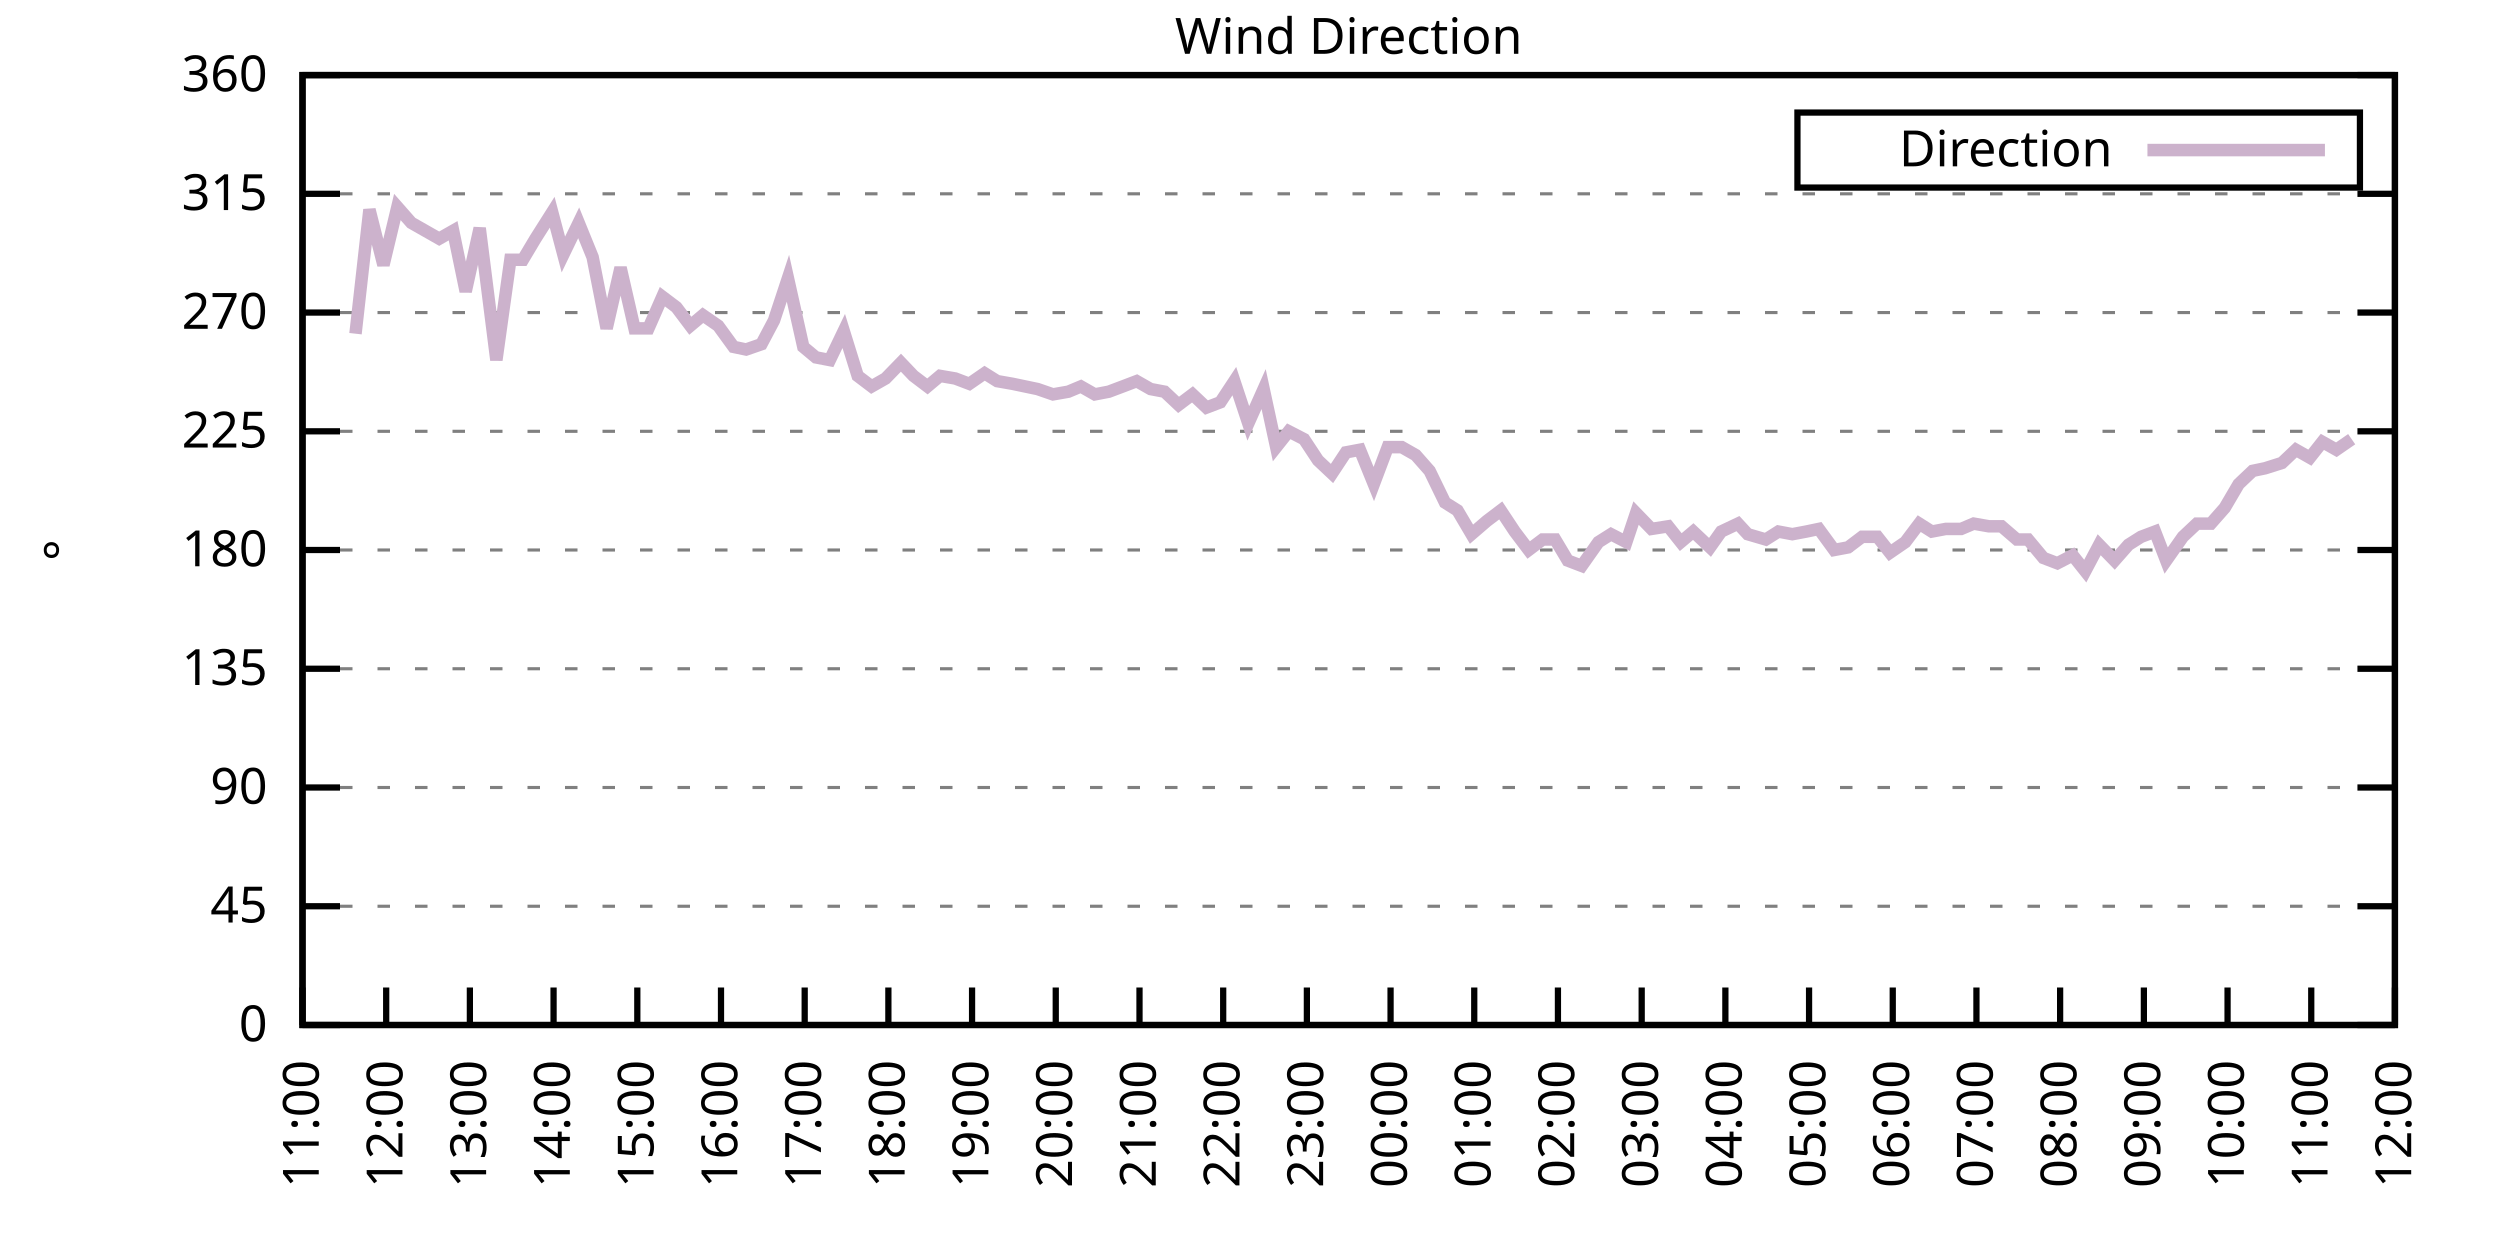
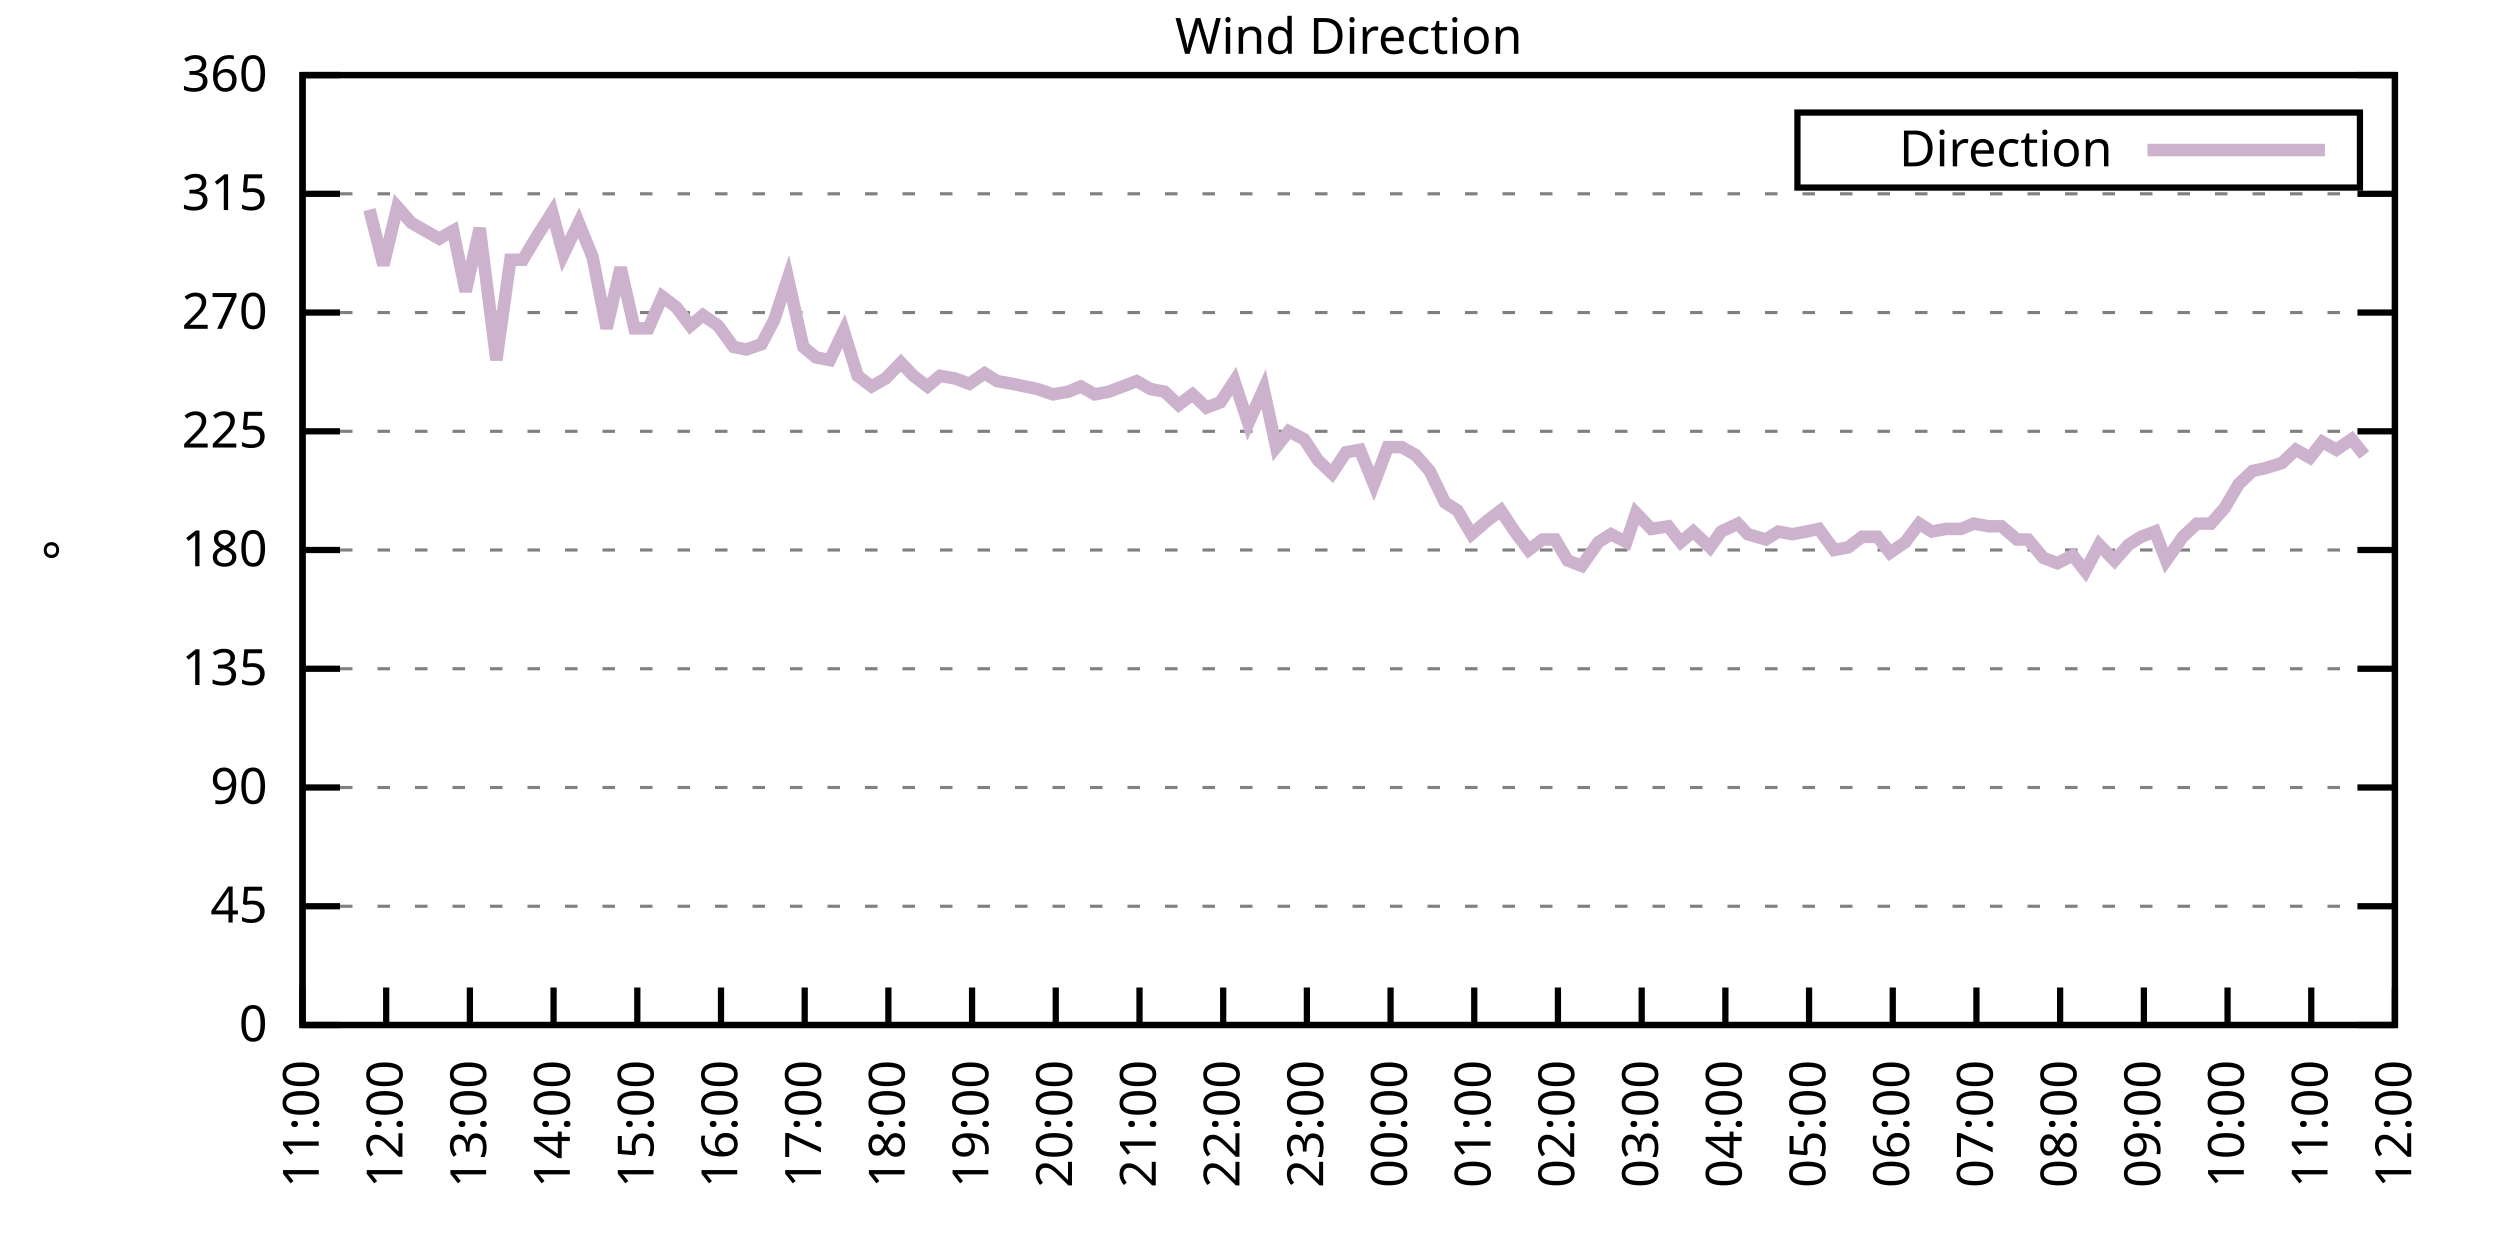
<svg xmlns="http://www.w3.org/2000/svg" xmlns:xlink="http://www.w3.org/1999/xlink" width="400" height="200" viewBox="0 0 400 200">
  <g id="gnuplot_canvas">
    <rect x="0" y="0" width="400" height="200" fill="none" />
    <defs>
      <circle id="gpDot" r="0.5" stroke-width="0.5" stroke="currentColor" />
      <path id="gpPt0" stroke-width="0.333" stroke="currentColor" d="M-1,0 h2 M0,-1 v2" />
      <path id="gpPt1" stroke-width="0.333" stroke="currentColor" d="M-1,-1 L1,1 M1,-1 L-1,1" />
      <path id="gpPt2" stroke-width="0.333" stroke="currentColor" d="M-1,0 L1,0 M0,-1 L0,1 M-1,-1 L1,1 M-1,1 L1,-1" />
      <rect id="gpPt3" stroke-width="0.333" stroke="currentColor" x="-1" y="-1" width="2" height="2" />
      <rect id="gpPt4" stroke-width="0.333" stroke="currentColor" fill="currentColor" x="-1" y="-1" width="2" height="2" />
      <circle id="gpPt5" stroke-width="0.333" stroke="currentColor" cx="0" cy="0" r="1" />
      <use xlink:href="#gpPt5" id="gpPt6" fill="currentColor" stroke="none" />
      <path id="gpPt7" stroke-width="0.333" stroke="currentColor" d="M0,-1.33 L-1.33,0.67 L1.33,0.67 z" />
      <use xlink:href="#gpPt7" id="gpPt8" fill="currentColor" stroke="none" />
      <use xlink:href="#gpPt7" id="gpPt9" stroke="currentColor" transform="rotate(180)" />
      <use xlink:href="#gpPt9" id="gpPt10" fill="currentColor" stroke="none" />
      <use xlink:href="#gpPt3" id="gpPt11" stroke="currentColor" transform="rotate(45)" />
      <use xlink:href="#gpPt11" id="gpPt12" fill="currentColor" stroke="none" />
      <path id="gpPt13" stroke-width="0.333" stroke="currentColor" d="M0,1.330 L1.265,0.411 L0.782,-1.067 L-0.782,-1.076 L-1.265,0.411 z" />
      <use xlink:href="#gpPt13" id="gpPt14" fill="currentColor" stroke="none" />
      <filter id="textbox" filterUnits="objectBoundingBox" x="0" y="0" height="1" width="1">
        <feFlood flood-color="white" flood-opacity="1" result="bgnd" />
        <feComposite in="SourceGraphic" in2="bgnd" operator="atop" />
      </filter>
      <filter id="greybox" filterUnits="objectBoundingBox" x="0" y="0" height="1" width="1">
        <feFlood flood-color="lightgrey" flood-opacity="1" result="grey" />
        <feComposite in="SourceGraphic" in2="grey" operator="atop" />
      </filter>
    </defs>
    <g fill="none" color="white" stroke="currentColor" stroke-width="1.00" stroke-linecap="butt" stroke-linejoin="miter">
</g>
    <g fill="none" color="black" stroke="currentColor" stroke-width="1.00" stroke-linecap="butt" stroke-linejoin="miter">
      <g stroke="none" shape-rendering="crispEdges">
        <polygon fill="rgb(255, 255, 255)" points="48.40,164.00 383.18,164.00 383.18,12.02 48.40,12.02 " />
      </g>
    </g>
    <g fill="none" color="black" stroke="currentColor" stroke-width="1.00" stroke-linecap="butt" stroke-linejoin="miter">
</g>
    <g fill="none" color="black" stroke="black" stroke-width="0.50" stroke-linecap="butt" stroke-linejoin="miter">
</g>
    <g fill="none" color="gray" stroke="currentColor" stroke-width="0.50" stroke-linecap="butt" stroke-linejoin="miter">
      <path stroke="gray" stroke-dasharray="2,4" class="gridline" d="M48.40,164.00 L383.19,164.00  " />
    </g>
    <g fill="none" color="gray" stroke="gray" stroke-width="1.00" stroke-linecap="butt" stroke-linejoin="miter">
</g>
    <g fill="none" color="black" stroke="currentColor" stroke-width="1.00" stroke-linecap="butt" stroke-linejoin="miter">
      <path stroke="black" d="M48.40,164.00 L54.40,164.00 M383.19,164.00 L377.19,164.00  " />
      <g transform="translate(42.80,166.60)" stroke="none" fill="black" font-family="Sans" font-size="8.00" text-anchor="end">
        <text>
          <tspan font-family="Sans"> 0</tspan>
        </text>
      </g>
    </g>
    <g fill="none" color="black" stroke="currentColor" stroke-width="1.00" stroke-linecap="butt" stroke-linejoin="miter">
</g>
    <g fill="none" color="black" stroke="black" stroke-width="0.50" stroke-linecap="butt" stroke-linejoin="miter">
</g>
    <g fill="none" color="gray" stroke="currentColor" stroke-width="0.50" stroke-linecap="butt" stroke-linejoin="miter">
      <path stroke="gray" stroke-dasharray="2,4" class="gridline" d="M48.40,145.00 L383.19,145.00  " />
    </g>
    <g fill="none" color="gray" stroke="gray" stroke-width="1.00" stroke-linecap="butt" stroke-linejoin="miter">
</g>
    <g fill="none" color="black" stroke="currentColor" stroke-width="1.00" stroke-linecap="butt" stroke-linejoin="miter">
      <path stroke="black" d="M48.40,145.00 L54.40,145.00 M383.19,145.00 L377.19,145.00  " />
      <g transform="translate(42.80,147.60)" stroke="none" fill="black" font-family="Sans" font-size="8.00" text-anchor="end">
        <text>
          <tspan font-family="Sans"> 45</tspan>
        </text>
      </g>
    </g>
    <g fill="none" color="black" stroke="currentColor" stroke-width="1.00" stroke-linecap="butt" stroke-linejoin="miter">
</g>
    <g fill="none" color="black" stroke="black" stroke-width="0.50" stroke-linecap="butt" stroke-linejoin="miter">
</g>
    <g fill="none" color="gray" stroke="currentColor" stroke-width="0.50" stroke-linecap="butt" stroke-linejoin="miter">
      <path stroke="gray" stroke-dasharray="2,4" class="gridline" d="M48.40,126.00 L383.19,126.00  " />
    </g>
    <g fill="none" color="gray" stroke="gray" stroke-width="1.00" stroke-linecap="butt" stroke-linejoin="miter">
</g>
    <g fill="none" color="black" stroke="currentColor" stroke-width="1.00" stroke-linecap="butt" stroke-linejoin="miter">
      <path stroke="black" d="M48.40,126.00 L54.40,126.00 M383.19,126.00 L377.19,126.00  " />
      <g transform="translate(42.80,128.60)" stroke="none" fill="black" font-family="Sans" font-size="8.00" text-anchor="end">
        <text>
          <tspan font-family="Sans"> 90</tspan>
        </text>
      </g>
    </g>
    <g fill="none" color="black" stroke="currentColor" stroke-width="1.00" stroke-linecap="butt" stroke-linejoin="miter">
</g>
    <g fill="none" color="black" stroke="black" stroke-width="0.50" stroke-linecap="butt" stroke-linejoin="miter">
</g>
    <g fill="none" color="gray" stroke="currentColor" stroke-width="0.50" stroke-linecap="butt" stroke-linejoin="miter">
      <path stroke="gray" stroke-dasharray="2,4" class="gridline" d="M48.40,107.00 L383.19,107.00  " />
    </g>
    <g fill="none" color="gray" stroke="gray" stroke-width="1.00" stroke-linecap="butt" stroke-linejoin="miter">
</g>
    <g fill="none" color="black" stroke="currentColor" stroke-width="1.00" stroke-linecap="butt" stroke-linejoin="miter">
      <path stroke="black" d="M48.40,107.00 L54.40,107.00 M383.19,107.00 L377.19,107.00  " />
      <g transform="translate(42.80,109.60)" stroke="none" fill="black" font-family="Sans" font-size="8.00" text-anchor="end">
        <text>
          <tspan font-family="Sans"> 135</tspan>
        </text>
      </g>
    </g>
    <g fill="none" color="black" stroke="currentColor" stroke-width="1.00" stroke-linecap="butt" stroke-linejoin="miter">
</g>
    <g fill="none" color="black" stroke="black" stroke-width="0.50" stroke-linecap="butt" stroke-linejoin="miter">
</g>
    <g fill="none" color="gray" stroke="currentColor" stroke-width="0.50" stroke-linecap="butt" stroke-linejoin="miter">
      <path stroke="gray" stroke-dasharray="2,4" class="gridline" d="M48.40,88.00 L383.19,88.00  " />
    </g>
    <g fill="none" color="gray" stroke="gray" stroke-width="1.00" stroke-linecap="butt" stroke-linejoin="miter">
</g>
    <g fill="none" color="black" stroke="currentColor" stroke-width="1.00" stroke-linecap="butt" stroke-linejoin="miter">
      <path stroke="black" d="M48.40,88.00 L54.40,88.00 M383.19,88.00 L377.19,88.00  " />
      <g transform="translate(42.80,90.60)" stroke="none" fill="black" font-family="Sans" font-size="8.00" text-anchor="end">
        <text>
          <tspan font-family="Sans"> 180</tspan>
        </text>
      </g>
    </g>
    <g fill="none" color="black" stroke="currentColor" stroke-width="1.00" stroke-linecap="butt" stroke-linejoin="miter">
</g>
    <g fill="none" color="black" stroke="black" stroke-width="0.50" stroke-linecap="butt" stroke-linejoin="miter">
</g>
    <g fill="none" color="gray" stroke="currentColor" stroke-width="0.50" stroke-linecap="butt" stroke-linejoin="miter">
      <path stroke="gray" stroke-dasharray="2,4" class="gridline" d="M48.40,69.01 L383.19,69.01  " />
    </g>
    <g fill="none" color="gray" stroke="gray" stroke-width="1.00" stroke-linecap="butt" stroke-linejoin="miter">
</g>
    <g fill="none" color="black" stroke="currentColor" stroke-width="1.00" stroke-linecap="butt" stroke-linejoin="miter">
      <path stroke="black" d="M48.40,69.01 L54.40,69.01 M383.19,69.01 L377.19,69.01  " />
      <g transform="translate(42.80,71.61)" stroke="none" fill="black" font-family="Sans" font-size="8.00" text-anchor="end">
        <text>
          <tspan font-family="Sans"> 225</tspan>
        </text>
      </g>
    </g>
    <g fill="none" color="black" stroke="currentColor" stroke-width="1.00" stroke-linecap="butt" stroke-linejoin="miter">
</g>
    <g fill="none" color="black" stroke="black" stroke-width="0.50" stroke-linecap="butt" stroke-linejoin="miter">
</g>
    <g fill="none" color="gray" stroke="currentColor" stroke-width="0.50" stroke-linecap="butt" stroke-linejoin="miter">
      <path stroke="gray" stroke-dasharray="2,4" class="gridline" d="M48.40,50.01 L383.19,50.01  " />
    </g>
    <g fill="none" color="gray" stroke="gray" stroke-width="1.00" stroke-linecap="butt" stroke-linejoin="miter">
</g>
    <g fill="none" color="black" stroke="currentColor" stroke-width="1.00" stroke-linecap="butt" stroke-linejoin="miter">
      <path stroke="black" d="M48.40,50.01 L54.40,50.01 M383.19,50.01 L377.19,50.01  " />
      <g transform="translate(42.80,52.61)" stroke="none" fill="black" font-family="Sans" font-size="8.00" text-anchor="end">
        <text>
          <tspan font-family="Sans"> 270</tspan>
        </text>
      </g>
    </g>
    <g fill="none" color="black" stroke="currentColor" stroke-width="1.00" stroke-linecap="butt" stroke-linejoin="miter">
</g>
    <g fill="none" color="black" stroke="black" stroke-width="0.50" stroke-linecap="butt" stroke-linejoin="miter">
</g>
    <g fill="none" color="gray" stroke="currentColor" stroke-width="0.50" stroke-linecap="butt" stroke-linejoin="miter">
      <path stroke="gray" stroke-dasharray="2,4" class="gridline" d="M48.40,31.01 L383.19,31.01  " />
    </g>
    <g fill="none" color="gray" stroke="gray" stroke-width="1.00" stroke-linecap="butt" stroke-linejoin="miter">
</g>
    <g fill="none" color="black" stroke="currentColor" stroke-width="1.00" stroke-linecap="butt" stroke-linejoin="miter">
      <path stroke="black" d="M48.40,31.01 L54.40,31.01 M383.19,31.01 L377.19,31.01  " />
      <g transform="translate(42.80,33.61)" stroke="none" fill="black" font-family="Sans" font-size="8.00" text-anchor="end">
        <text>
          <tspan font-family="Sans"> 315</tspan>
        </text>
      </g>
    </g>
    <g fill="none" color="black" stroke="currentColor" stroke-width="1.00" stroke-linecap="butt" stroke-linejoin="miter">
</g>
    <g fill="none" color="black" stroke="black" stroke-width="0.50" stroke-linecap="butt" stroke-linejoin="miter">
</g>
    <g fill="none" color="gray" stroke="currentColor" stroke-width="0.50" stroke-linecap="butt" stroke-linejoin="miter">
      <path stroke="gray" stroke-dasharray="2,4" class="gridline" d="M48.40,12.01 L383.19,12.01  " />
    </g>
    <g fill="none" color="gray" stroke="gray" stroke-width="1.00" stroke-linecap="butt" stroke-linejoin="miter">
</g>
    <g fill="none" color="black" stroke="currentColor" stroke-width="1.00" stroke-linecap="butt" stroke-linejoin="miter">
      <path stroke="black" d="M48.40,12.01 L54.40,12.01 M383.19,12.01 L377.19,12.01  " />
      <g transform="translate(42.80,14.61)" stroke="none" fill="black" font-family="Sans" font-size="8.00" text-anchor="end">
        <text>
          <tspan font-family="Sans"> 360</tspan>
        </text>
      </g>
    </g>
    <g fill="none" color="black" stroke="currentColor" stroke-width="1.00" stroke-linecap="butt" stroke-linejoin="miter">
      <path stroke="black" d="M48.40,164.00 L48.40,158.00  " />
      <g transform="translate(51.00,169.60) rotate(270.00)" stroke="none" fill="black" font-family="Sans" font-size="8.00" text-anchor="end">
        <text>
          <tspan font-family="Sans">11:00</tspan>
        </text>
      </g>
    </g>
    <g fill="none" color="black" stroke="currentColor" stroke-width="1.00" stroke-linecap="butt" stroke-linejoin="miter">
      <path stroke="black" d="M61.79,164.00 L61.79,158.00  " />
      <g transform="translate(64.39,169.60) rotate(270.00)" stroke="none" fill="black" font-family="Sans" font-size="8.00" text-anchor="end">
        <text>
          <tspan font-family="Sans">12:00</tspan>
        </text>
      </g>
    </g>
    <g fill="none" color="black" stroke="currentColor" stroke-width="1.00" stroke-linecap="butt" stroke-linejoin="miter">
      <path stroke="black" d="M75.18,164.00 L75.18,158.00  " />
      <g transform="translate(77.78,169.60) rotate(270.00)" stroke="none" fill="black" font-family="Sans" font-size="8.00" text-anchor="end">
        <text>
          <tspan font-family="Sans">13:00</tspan>
        </text>
      </g>
    </g>
    <g fill="none" color="black" stroke="currentColor" stroke-width="1.00" stroke-linecap="butt" stroke-linejoin="miter">
      <path stroke="black" d="M88.57,164.00 L88.57,158.00  " />
      <g transform="translate(91.17,169.60) rotate(270.00)" stroke="none" fill="black" font-family="Sans" font-size="8.00" text-anchor="end">
        <text>
          <tspan font-family="Sans">14:00</tspan>
        </text>
      </g>
    </g>
    <g fill="none" color="black" stroke="currentColor" stroke-width="1.00" stroke-linecap="butt" stroke-linejoin="miter">
      <path stroke="black" d="M101.97,164.00 L101.97,158.00  " />
      <g transform="translate(104.57,169.60) rotate(270.00)" stroke="none" fill="black" font-family="Sans" font-size="8.00" text-anchor="end">
        <text>
          <tspan font-family="Sans">15:00</tspan>
        </text>
      </g>
    </g>
    <g fill="none" color="black" stroke="currentColor" stroke-width="1.00" stroke-linecap="butt" stroke-linejoin="miter">
      <path stroke="black" d="M115.36,164.00 L115.36,158.00  " />
      <g transform="translate(117.96,169.60) rotate(270.00)" stroke="none" fill="black" font-family="Sans" font-size="8.00" text-anchor="end">
        <text>
          <tspan font-family="Sans">16:00</tspan>
        </text>
      </g>
    </g>
    <g fill="none" color="black" stroke="currentColor" stroke-width="1.00" stroke-linecap="butt" stroke-linejoin="miter">
      <path stroke="black" d="M128.75,164.00 L128.75,158.00  " />
      <g transform="translate(131.35,169.60) rotate(270.00)" stroke="none" fill="black" font-family="Sans" font-size="8.00" text-anchor="end">
        <text>
          <tspan font-family="Sans">17:00</tspan>
        </text>
      </g>
    </g>
    <g fill="none" color="black" stroke="currentColor" stroke-width="1.00" stroke-linecap="butt" stroke-linejoin="miter">
      <path stroke="black" d="M142.14,164.00 L142.14,158.00  " />
      <g transform="translate(144.74,169.60) rotate(270.00)" stroke="none" fill="black" font-family="Sans" font-size="8.00" text-anchor="end">
        <text>
          <tspan font-family="Sans">18:00</tspan>
        </text>
      </g>
    </g>
    <g fill="none" color="black" stroke="currentColor" stroke-width="1.00" stroke-linecap="butt" stroke-linejoin="miter">
      <path stroke="black" d="M155.53,164.00 L155.53,158.00  " />
      <g transform="translate(158.13,169.60) rotate(270.00)" stroke="none" fill="black" font-family="Sans" font-size="8.00" text-anchor="end">
        <text>
          <tspan font-family="Sans">19:00</tspan>
        </text>
      </g>
    </g>
    <g fill="none" color="black" stroke="currentColor" stroke-width="1.00" stroke-linecap="butt" stroke-linejoin="miter">
      <path stroke="black" d="M168.92,164.00 L168.92,158.00  " />
      <g transform="translate(171.52,169.60) rotate(270.00)" stroke="none" fill="black" font-family="Sans" font-size="8.00" text-anchor="end">
        <text>
          <tspan font-family="Sans">20:00</tspan>
        </text>
      </g>
    </g>
    <g fill="none" color="black" stroke="currentColor" stroke-width="1.00" stroke-linecap="butt" stroke-linejoin="miter">
      <path stroke="black" d="M182.32,164.00 L182.32,158.00  " />
      <g transform="translate(184.92,169.60) rotate(270.00)" stroke="none" fill="black" font-family="Sans" font-size="8.00" text-anchor="end">
        <text>
          <tspan font-family="Sans">21:00</tspan>
        </text>
      </g>
    </g>
    <g fill="none" color="black" stroke="currentColor" stroke-width="1.00" stroke-linecap="butt" stroke-linejoin="miter">
      <path stroke="black" d="M195.71,164.00 L195.71,158.00  " />
      <g transform="translate(198.31,169.60) rotate(270.00)" stroke="none" fill="black" font-family="Sans" font-size="8.00" text-anchor="end">
        <text>
          <tspan font-family="Sans">22:00</tspan>
        </text>
      </g>
    </g>
    <g fill="none" color="black" stroke="currentColor" stroke-width="1.00" stroke-linecap="butt" stroke-linejoin="miter">
      <path stroke="black" d="M209.10,164.00 L209.10,158.00  " />
      <g transform="translate(211.70,169.60) rotate(270.00)" stroke="none" fill="black" font-family="Sans" font-size="8.00" text-anchor="end">
        <text>
          <tspan font-family="Sans">23:00</tspan>
        </text>
      </g>
    </g>
    <g fill="none" color="black" stroke="currentColor" stroke-width="1.00" stroke-linecap="butt" stroke-linejoin="miter">
      <path stroke="black" d="M222.49,164.00 L222.49,158.00  " />
      <g transform="translate(225.09,169.60) rotate(270.00)" stroke="none" fill="black" font-family="Sans" font-size="8.00" text-anchor="end">
        <text>
          <tspan font-family="Sans">00:00</tspan>
        </text>
      </g>
    </g>
    <g fill="none" color="black" stroke="currentColor" stroke-width="1.00" stroke-linecap="butt" stroke-linejoin="miter">
      <path stroke="black" d="M235.88,164.00 L235.88,158.00  " />
      <g transform="translate(238.48,169.60) rotate(270.00)" stroke="none" fill="black" font-family="Sans" font-size="8.00" text-anchor="end">
        <text>
          <tspan font-family="Sans">01:00</tspan>
        </text>
      </g>
    </g>
    <g fill="none" color="black" stroke="currentColor" stroke-width="1.00" stroke-linecap="butt" stroke-linejoin="miter">
      <path stroke="black" d="M249.27,164.00 L249.27,158.00  " />
      <g transform="translate(251.87,169.60) rotate(270.00)" stroke="none" fill="black" font-family="Sans" font-size="8.00" text-anchor="end">
        <text>
          <tspan font-family="Sans">02:00</tspan>
        </text>
      </g>
    </g>
    <g fill="none" color="black" stroke="currentColor" stroke-width="1.00" stroke-linecap="butt" stroke-linejoin="miter">
      <path stroke="black" d="M262.67,164.00 L262.67,158.00  " />
      <g transform="translate(265.27,169.60) rotate(270.00)" stroke="none" fill="black" font-family="Sans" font-size="8.00" text-anchor="end">
        <text>
          <tspan font-family="Sans">03:00</tspan>
        </text>
      </g>
    </g>
    <g fill="none" color="black" stroke="currentColor" stroke-width="1.00" stroke-linecap="butt" stroke-linejoin="miter">
      <path stroke="black" d="M276.06,164.00 L276.06,158.00  " />
      <g transform="translate(278.66,169.60) rotate(270.00)" stroke="none" fill="black" font-family="Sans" font-size="8.00" text-anchor="end">
        <text>
          <tspan font-family="Sans">04:00</tspan>
        </text>
      </g>
    </g>
    <g fill="none" color="black" stroke="currentColor" stroke-width="1.00" stroke-linecap="butt" stroke-linejoin="miter">
      <path stroke="black" d="M289.45,164.00 L289.45,158.00  " />
      <g transform="translate(292.05,169.60) rotate(270.00)" stroke="none" fill="black" font-family="Sans" font-size="8.00" text-anchor="end">
        <text>
          <tspan font-family="Sans">05:00</tspan>
        </text>
      </g>
    </g>
    <g fill="none" color="black" stroke="currentColor" stroke-width="1.00" stroke-linecap="butt" stroke-linejoin="miter">
      <path stroke="black" d="M302.84,164.00 L302.84,158.00  " />
      <g transform="translate(305.44,169.60) rotate(270.00)" stroke="none" fill="black" font-family="Sans" font-size="8.00" text-anchor="end">
        <text>
          <tspan font-family="Sans">06:00</tspan>
        </text>
      </g>
    </g>
    <g fill="none" color="black" stroke="currentColor" stroke-width="1.00" stroke-linecap="butt" stroke-linejoin="miter">
      <path stroke="black" d="M316.23,164.00 L316.23,158.00  " />
      <g transform="translate(318.83,169.60) rotate(270.00)" stroke="none" fill="black" font-family="Sans" font-size="8.00" text-anchor="end">
        <text>
          <tspan font-family="Sans">07:00</tspan>
        </text>
      </g>
    </g>
    <g fill="none" color="black" stroke="currentColor" stroke-width="1.00" stroke-linecap="butt" stroke-linejoin="miter">
      <path stroke="black" d="M329.62,164.00 L329.62,158.00  " />
      <g transform="translate(332.22,169.60) rotate(270.00)" stroke="none" fill="black" font-family="Sans" font-size="8.00" text-anchor="end">
        <text>
          <tspan font-family="Sans">08:00</tspan>
        </text>
      </g>
    </g>
    <g fill="none" color="black" stroke="currentColor" stroke-width="1.00" stroke-linecap="butt" stroke-linejoin="miter">
      <path stroke="black" d="M343.02,164.00 L343.02,158.00  " />
      <g transform="translate(345.62,169.60) rotate(270.00)" stroke="none" fill="black" font-family="Sans" font-size="8.00" text-anchor="end">
        <text>
          <tspan font-family="Sans">09:00</tspan>
        </text>
      </g>
    </g>
    <g fill="none" color="black" stroke="currentColor" stroke-width="1.00" stroke-linecap="butt" stroke-linejoin="miter">
      <path stroke="black" d="M356.41,164.00 L356.41,158.00  " />
      <g transform="translate(359.01,169.60) rotate(270.00)" stroke="none" fill="black" font-family="Sans" font-size="8.00" text-anchor="end">
        <text>
          <tspan font-family="Sans">10:00</tspan>
        </text>
      </g>
    </g>
    <g fill="none" color="black" stroke="currentColor" stroke-width="1.00" stroke-linecap="butt" stroke-linejoin="miter">
      <path stroke="black" d="M369.80,164.00 L369.80,158.00  " />
      <g transform="translate(372.40,169.60) rotate(270.00)" stroke="none" fill="black" font-family="Sans" font-size="8.00" text-anchor="end">
        <text>
          <tspan font-family="Sans">11:00</tspan>
        </text>
      </g>
    </g>
    <g fill="none" color="black" stroke="currentColor" stroke-width="1.00" stroke-linecap="butt" stroke-linejoin="miter">
      <path stroke="black" d="M383.19,164.00 L383.19,158.00  " />
      <g transform="translate(385.79,169.60) rotate(270.00)" stroke="none" fill="black" font-family="Sans" font-size="8.00" text-anchor="end">
        <text>
          <tspan font-family="Sans">12:00</tspan>
        </text>
      </g>
    </g>
    <g fill="none" color="black" stroke="currentColor" stroke-width="1.00" stroke-linecap="butt" stroke-linejoin="miter">
</g>
    <g fill="none" color="black" stroke="currentColor" stroke-width="1.00" stroke-linecap="butt" stroke-linejoin="miter">
      <path stroke="black" d="M48.40,12.01 L48.40,164.00 L383.19,164.00 L383.19,12.01 L48.40,12.01 Z  " />
    </g>
    <g fill="none" color="black" stroke="currentColor" stroke-width="1.00" stroke-linecap="butt" stroke-linejoin="miter">
</g>
    <g fill="none" color="black" stroke="currentColor" stroke-width="1.00" stroke-linecap="butt" stroke-linejoin="miter">
      <path stroke="black" d="M287.59,30.01 L287.59,18.01 L377.59,18.01 L377.59,30.01 L287.59,30.01 Z  " />
    </g>
    <g id="Wind_direction_plot_1">
      <g fill="none" color="white" stroke="black" stroke-width="2.00" stroke-linecap="butt" stroke-linejoin="miter">
</g>
      <g fill="none" color="black" stroke="currentColor" stroke-width="2.00" stroke-linecap="butt" stroke-linejoin="miter">
        <g transform="translate(337.99,26.61)" stroke="none" fill="black" font-family="Sans" font-size="8.00" text-anchor="end">
          <text>
            <tspan font-family="Sans">Direction</tspan>
          </text>
        </g>
      </g>
      <g fill="none" color="black" stroke="currentColor" stroke-width="2.00" stroke-linecap="butt" stroke-linejoin="miter">
-         <path stroke="rgb(204, 178, 204)" d="M343.59,24.01 L371.99,24.01 M56.88,53.39 L59.11,33.54 L61.35,42.41 L63.58,33.12 L65.81,35.65 L68.04,36.92   L70.27,38.19 L72.50,36.92 L74.51,46.63 L76.75,36.50 L79.42,57.61 L81.66,41.56 L83.66,41.56 L85.67,38.19   L88.35,33.96 L90.14,40.72 L92.59,35.65 L94.82,41.14 L97.06,52.54 L99.29,42.83 L101.52,52.54 L103.75,52.54   L105.98,47.47 L108.22,49.16 L110.45,52.12 L112.46,50.43 L114.91,52.12 L117.37,55.50 L119.38,55.92 L121.83,55.07   L123.84,51.27 L126.07,44.52 L128.53,55.50 L130.54,57.18 L132.77,57.61 L135.00,52.96 L137.23,60.14 L139.46,61.83   L141.69,60.56 L144.15,58.03 L146.16,60.14 L148.39,61.83 L150.40,60.14 L152.85,60.56 L155.09,61.41 L157.54,59.72   L159.55,60.98 L162.01,61.41 L164.01,61.83 L166.02,62.25 L168.48,63.10 L170.93,62.67 L172.94,61.83 L175.17,63.10   L177.41,62.67 L179.64,61.83 L181.87,60.98 L184.10,62.25 L186.33,62.67 L188.57,64.78 L190.80,63.10 L193.03,65.21   L195.26,64.36 L197.49,60.98 L199.73,67.74 L202.18,62.25 L204.19,71.54 L206.20,69.01 L208.65,70.27 L210.88,73.65   L213.12,75.76 L215.35,72.38 L217.58,71.96 L219.81,77.45 L222.04,71.54 L224.28,71.54 L226.51,72.81 L228.74,75.34   L231.20,80.41 L233.20,81.67 L235.44,85.47 L237.89,83.36 L240.12,81.67 L242.36,85.05 L244.59,88.00 L246.82,86.32   L248.83,86.32 L250.84,89.69 L253.07,90.54 L255.75,86.74 L257.76,85.47 L260.21,86.74 L261.77,82.09 L264.23,84.63   L266.91,84.21 L268.92,86.74 L270.92,85.05 L273.60,87.58 L275.39,85.05 L278.07,83.78 L279.63,85.47 L282.53,86.32   L284.54,85.05 L286.77,85.47 L289.00,85.05 L291.01,84.63 L293.47,88.00 L295.70,87.58 L297.93,85.89 L300.39,85.89   L302.39,88.43 L304.85,86.74 L307.08,83.78 L309.09,85.05 L311.32,84.63 L313.78,84.63 L315.79,83.78 L318.24,84.21   L320.25,84.21 L322.70,86.32 L324.49,86.32 L326.95,89.27 L329.18,90.12 L331.63,88.85 L333.64,91.38 L335.87,87.16   L338.33,89.69 L340.56,87.16 L342.57,85.89 L344.80,85.05 L346.59,89.69 L349.26,85.89 L351.50,83.78 L353.73,83.78   L355.96,81.25 L358.19,77.45 L360.42,75.34 L362.43,74.92 L365.11,74.07 L367.34,71.96 L369.58,73.23 L371.58,70.70   L373.82,71.96 L376.27,70.27  " />
+         <path stroke="rgb(204, 178, 204)" d="M343.59,24.01 L371.99,24.01 M59.11,33.54 L61.35,42.41 L63.58,33.12 L65.81,35.65 L68.04,36.92 L70.27,38.19   L72.50,36.92 L74.51,46.63 L76.75,36.50 L79.42,57.61 L81.66,41.56 L83.66,41.56 L85.67,38.19 L88.35,33.96   L90.14,40.72 L92.59,35.65 L94.82,41.14 L97.06,52.54 L99.29,42.83 L101.52,52.54 L103.75,52.54 L105.98,47.47   L108.22,49.16 L110.45,52.12 L112.46,50.43 L114.91,52.12 L117.37,55.50 L119.38,55.92 L121.83,55.07 L123.84,51.27   L126.07,44.52 L128.53,55.50 L130.54,57.18 L132.77,57.61 L135.00,52.96 L137.23,60.14 L139.46,61.83 L141.69,60.56   L144.15,58.03 L146.16,60.14 L148.39,61.83 L150.40,60.14 L152.85,60.56 L155.09,61.41 L157.54,59.72 L159.55,60.98   L162.01,61.41 L164.01,61.83 L166.02,62.25 L168.48,63.10 L170.93,62.67 L172.94,61.83 L175.17,63.10 L177.41,62.67   L179.64,61.83 L181.87,60.98 L184.10,62.25 L186.33,62.67 L188.57,64.78 L190.80,63.10 L193.03,65.21 L195.26,64.36   L197.49,60.98 L199.73,67.74 L202.18,62.25 L204.19,71.54 L206.20,69.01 L208.65,70.27 L210.88,73.65 L213.12,75.76   L215.35,72.38 L217.58,71.96 L219.81,77.45 L222.04,71.54 L224.28,71.54 L226.51,72.81 L228.74,75.34 L231.20,80.41   L233.20,81.67 L235.44,85.47 L237.89,83.36 L240.12,81.67 L242.36,85.05 L244.59,88.00 L246.82,86.32 L248.83,86.32   L250.84,89.69 L253.07,90.54 L255.75,86.74 L257.76,85.47 L260.21,86.74 L261.77,82.09 L264.23,84.63 L266.91,84.21   L268.92,86.74 L270.92,85.05 L273.60,87.58 L275.39,85.05 L278.07,83.78 L279.63,85.47 L282.53,86.32 L284.54,85.05   L286.77,85.47 L289.00,85.05 L291.01,84.63 L293.47,88.00 L295.70,87.58 L297.93,85.89 L300.39,85.89 L302.39,88.43   L304.85,86.74 L307.08,83.78 L309.09,85.05 L311.32,84.63 L313.78,84.63 L315.79,83.78 L318.24,84.21 L320.25,84.21   L322.70,86.32 L324.49,86.32 L326.95,89.27 L329.18,90.12 L331.63,88.85 L333.64,91.38 L335.87,87.16 L338.33,89.69   L340.56,87.16 L342.57,85.89 L344.80,85.05 L346.59,89.69 L349.26,85.89 L351.50,83.78 L353.73,83.78 L355.96,81.25   L358.19,77.45 L360.42,75.34 L362.43,74.92 L365.11,74.07 L367.34,71.96 L369.58,73.23 L371.58,70.70 L373.82,71.96   L376.27,70.27 L378.28,72.81  " />
      </g>
    </g>
    <g fill="none" color="black" stroke="currentColor" stroke-width="2.00" stroke-linecap="butt" stroke-linejoin="miter">
</g>
    <g fill="none" color="black" stroke="black" stroke-width="1.00" stroke-linecap="butt" stroke-linejoin="miter">
</g>
    <g fill="none" color="black" stroke="currentColor" stroke-width="1.00" stroke-linecap="butt" stroke-linejoin="miter">
      <path stroke="black" d="M48.40,12.01 L48.40,164.00 L383.19,164.00 L383.19,12.01 L48.40,12.01 Z  " />
      <g transform="translate(12.80,88.01) rotate(270.00)" stroke="none" fill="black" font-family="Sans" font-size="8.00" text-anchor="middle">
        <text>
          <tspan font-family="Sans">°</tspan>
        </text>
      </g>
    </g>
    <g fill="none" color="black" stroke="currentColor" stroke-width="1.00" stroke-linecap="butt" stroke-linejoin="miter">
</g>
    <g fill="none" color="black" stroke="currentColor" stroke-width="1.00" stroke-linecap="butt" stroke-linejoin="miter">
      <g transform="translate(215.79,8.61)" stroke="none" fill="black" font-family="Sans" font-size="8.00" text-anchor="middle">
        <text>
          <tspan font-family="Sans">Wind Direction</tspan>
        </text>
      </g>
    </g>
    <g fill="none" color="black" stroke="currentColor" stroke-width="1.00" stroke-linecap="butt" stroke-linejoin="miter">
</g>
  </g>
</svg>
